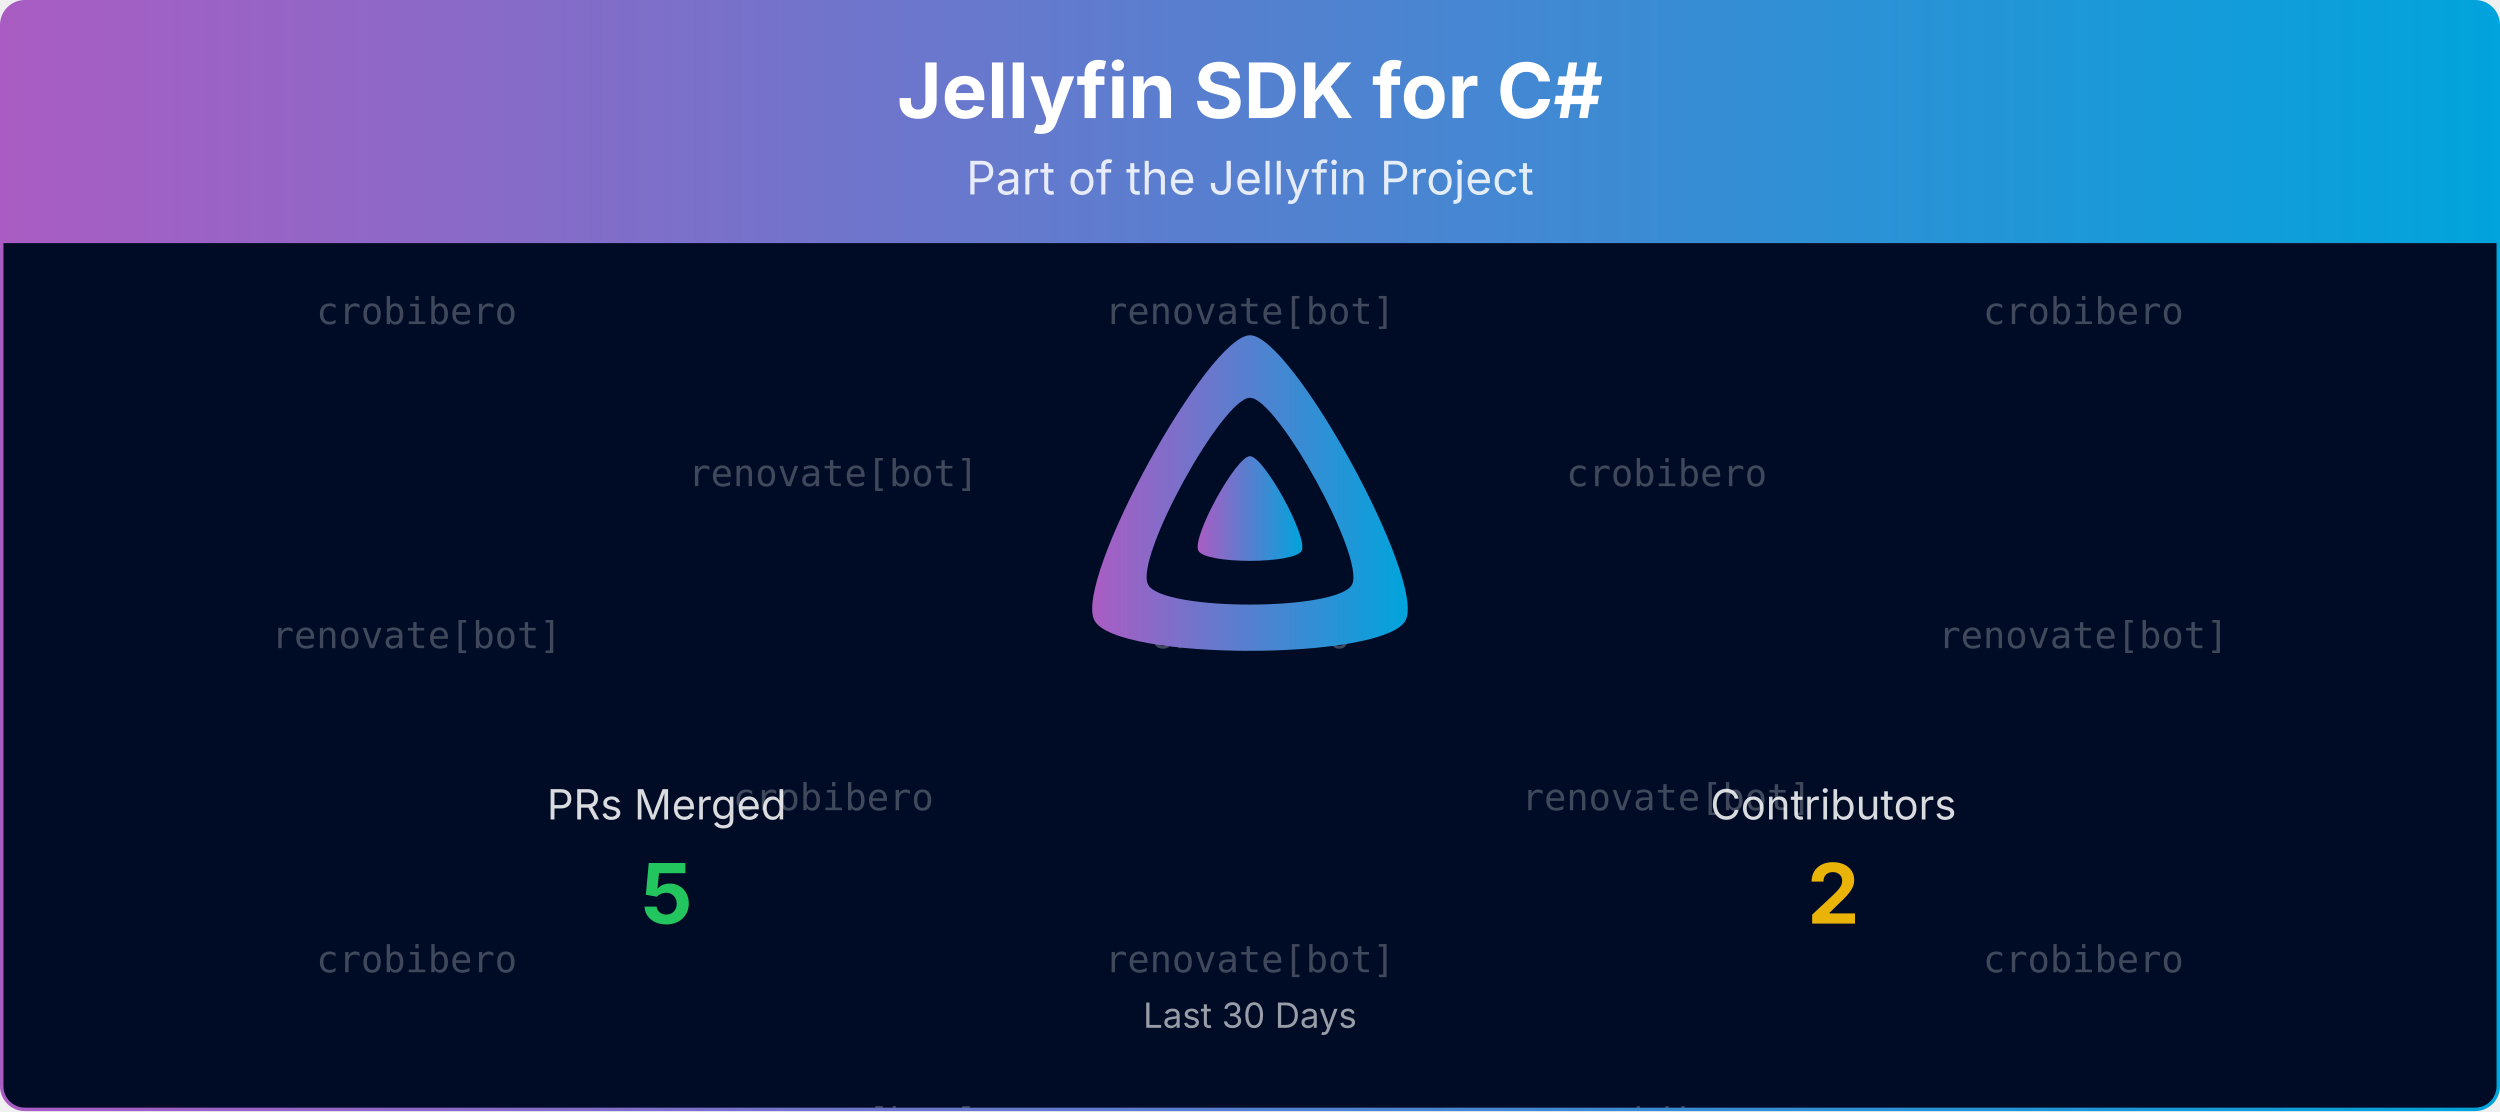
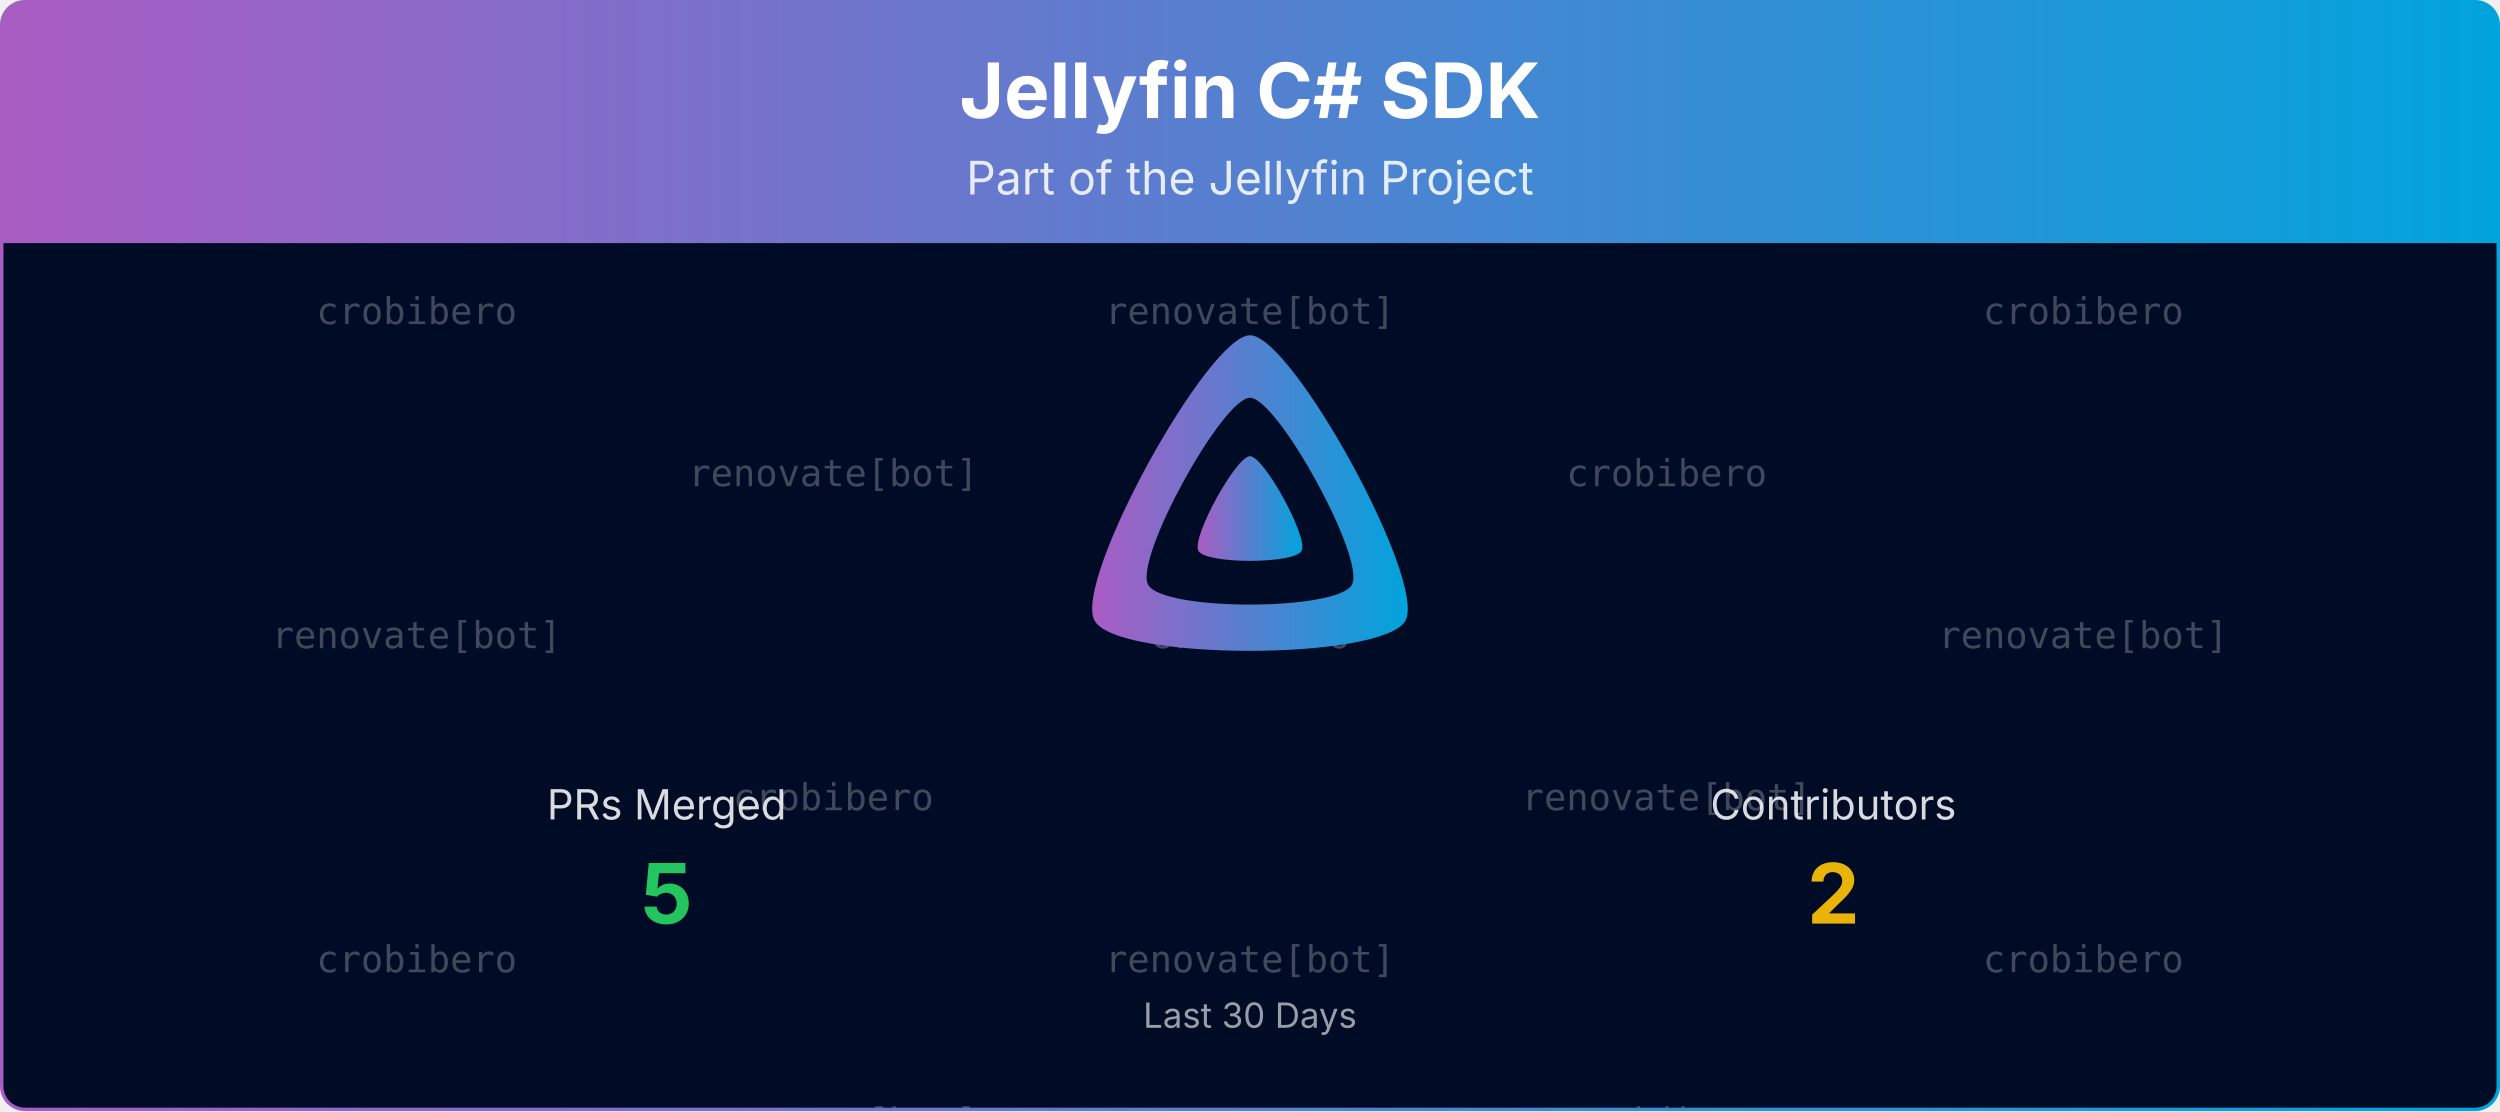
- <svg xmlns="http://www.w3.org/2000/svg" viewBox="0 0 1080 480" width="100%" role="img" aria-label="Jellyfin SDK for C#">
+ <svg xmlns="http://www.w3.org/2000/svg" viewBox="0 0 1080 480" width="100%" role="img" aria-label="Jellyfin C# SDK">
  <defs>
    <linearGradient id="banner-jellyfin-sdk-csharp-grad" x1="0" y1="0" x2="1" y2="0">
      <stop offset="0%" stop-color="#AA5CC3" />
      <stop offset="100%" stop-color="#00A4DC" />
    </linearGradient>
    <clipPath id="banner-jellyfin-sdk-csharp-grad-clip">
      <rect x="0.75" y="0.75" width="1078.5" height="478.5" rx="10" ry="10" />
    </clipPath>
  </defs>
  <defs>
    <clipPath id="banner-jellyfin-sdk-csharp-grad-rain-clip">
      <rect x="0.75" y="105" width="1078.5" height="374.25" />
    </clipPath>
  </defs>
  <g clip-path="url(#banner-jellyfin-sdk-csharp-grad-clip)">
    <path d="M0.75,10.75 A10.0,10.0 0 0 1 10.75,0.75 L1069.25,0.75 A10.0,10.0 0 0 1 1079.25,10.75 L1079.25,105.00 L0.75,105.00 Z" fill="url(#banner-jellyfin-sdk-csharp-grad)" />
-     <text x="540.0" y="51" text-anchor="middle" font-size="33" font-weight="700" font-family="Plus Jakarta Sans, system-ui, -apple-system, Segoe UI, sans-serif" fill="#ffffff">Jellyfin SDK for C#</text>
+     <text x="540.0" y="51" text-anchor="middle" font-size="33" font-weight="700" font-family="Plus Jakarta Sans, system-ui, -apple-system, Segoe UI, sans-serif" fill="#ffffff">Jellyfin C# SDK</text>
    <text x="540.0" y="84" text-anchor="middle" font-size="20" font-family="Plus Jakarta Sans, system-ui, -apple-system, Segoe UI, sans-serif" fill="#ffffff" opacity="0.85">Part of the Jellyfin Project</text>
    <rect x="0.75" y="105" width="1078.5" height="374.25" fill="#000b25" />
    <g opacity="0.25" clip-path="url(#banner-jellyfin-sdk-csharp-grad-rain-clip)" font-family="ui-monospace, SFMono-Regular, Menlo, Consolas, monospace" font-size="16" fill="#ffffff" text-anchor="middle">
      <g transform="translate(180.00,105)">
        <g>
          <animateTransform attributeName="transform" type="translate" values="0,-420;0,0" dur="10.00s" begin="-0.00s" repeatCount="indefinite" />
          <text y="35.0">crobibero</text>
          <text y="175.0">renovate[bot]</text>
          <text y="315.0">crobibero</text>
          <text y="455.0">crobibero</text>
          <text y="595.0">renovate[bot]</text>
          <text y="735.0">crobibero</text>
        </g>
      </g>
      <g transform="translate(540.00,105)">
        <g>
          <animateTransform attributeName="transform" type="translate" values="0,-420;0,0" dur="10.00s" begin="-1.91s" repeatCount="indefinite" />
          <text y="35.0">renovate[bot]</text>
          <text y="175.0">crobibero</text>
          <text y="315.0">renovate[bot]</text>
          <text y="455.0">renovate[bot]</text>
          <text y="595.0">crobibero</text>
          <text y="735.0">renovate[bot]</text>
        </g>
      </g>
      <g transform="translate(900.00,105)">
        <g>
          <animateTransform attributeName="transform" type="translate" values="0,-420;0,0" dur="10.00s" begin="-3.82s" repeatCount="indefinite" />
          <text y="35.0">crobibero</text>
          <text y="175.0">renovate[bot]</text>
          <text y="315.0">crobibero</text>
          <text y="455.0">crobibero</text>
          <text y="595.0">renovate[bot]</text>
          <text y="735.0">crobibero</text>
        </g>
      </g>
      <g transform="translate(360.00,105)">
        <g>
          <animateTransform attributeName="transform" type="translate" values="0,-420;0,0" dur="10.00s" begin="-5.73s" repeatCount="indefinite" />
          <text y="105.0">renovate[bot]</text>
          <text y="245.0">crobibero</text>
          <text y="385.0">renovate[bot]</text>
          <text y="525.0">renovate[bot]</text>
          <text y="665.0">crobibero</text>
          <text y="805.0">renovate[bot]</text>
        </g>
      </g>
      <g transform="translate(720.00,105)">
        <g>
          <animateTransform attributeName="transform" type="translate" values="0,-420;0,0" dur="10.00s" begin="-7.64s" repeatCount="indefinite" />
          <text y="105.0">crobibero</text>
          <text y="245.0">renovate[bot]</text>
          <text y="385.0">crobibero</text>
          <text y="525.0">crobibero</text>
          <text y="665.0">renovate[bot]</text>
          <text y="805.0">crobibero</text>
        </g>
      </g>
    </g>
    <g transform="translate(465.00,138.00) scale(0.29297)">
      <path fill="url(#banner-jellyfin-sdk-csharp-grad)" fill-rule="evenodd" d="M256,23.3c-61.6,0-259.8,359.4-229.6,420.1s429.3,60,459.2,0S317.6,23.3,256,23.3zM406.5,390.8c-19.6,39.3-281.1,39.8-300.9,0s110.1-275.3,150.4-275.3S426.1,351.4,406.5,390.8z" />
      <path fill="url(#banner-jellyfin-sdk-csharp-grad)" d="M256,201.6c-20.4,0-86.2,119.3-76.2,139.4s142.5,19.9,152.4,0S276.5,201.6,256,201.6z" />
    </g>
    <text x="288.0" y="354.0" text-anchor="middle" font-size="18" font-family="Plus Jakarta Sans, system-ui, -apple-system, Segoe UI, sans-serif" fill="#ffffff" opacity="0.85">PRs Merged</text>
    <text x="288.0" y="399.0" text-anchor="middle" font-size="36" font-weight="700" font-family="Plus Jakarta Sans, system-ui, -apple-system, Segoe UI, sans-serif" fill="#22c55e">5</text>
    <text x="792.0" y="354.0" text-anchor="middle" font-size="18" font-family="Plus Jakarta Sans, system-ui, -apple-system, Segoe UI, sans-serif" fill="#ffffff" opacity="0.85">Contributors</text>
    <text x="792.0" y="399.0" text-anchor="middle" font-size="36" font-weight="700" font-family="Plus Jakarta Sans, system-ui, -apple-system, Segoe UI, sans-serif" fill="#eab308">2</text>
    <text x="540.0" y="444.0" text-anchor="middle" font-size="15" font-family="Plus Jakarta Sans, system-ui, -apple-system, Segoe UI, sans-serif" fill="#ffffff" opacity="0.6">Last 30 Days</text>
  </g>
  <rect x="0.75" y="0.75" width="1078.5" height="478.5" rx="10" ry="10" fill="none" stroke="url(#banner-jellyfin-sdk-csharp-grad)" stroke-width="1.5" />
</svg>
